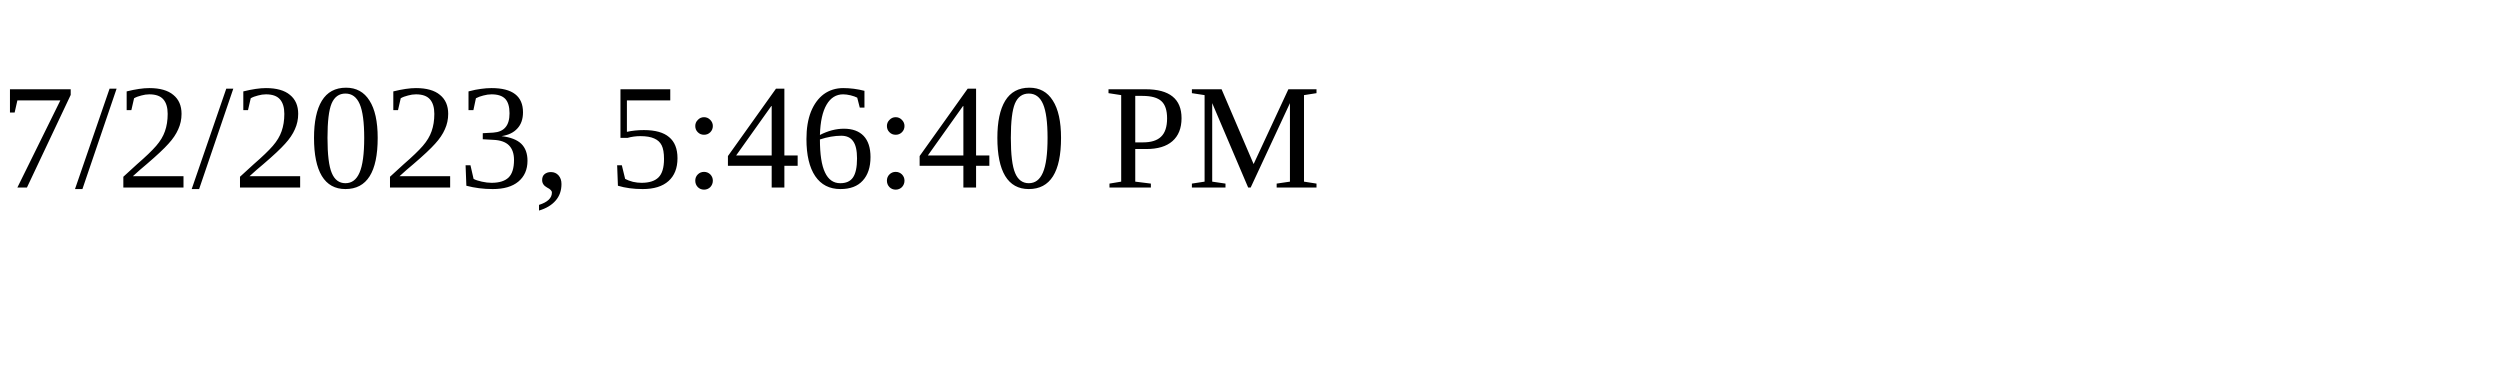
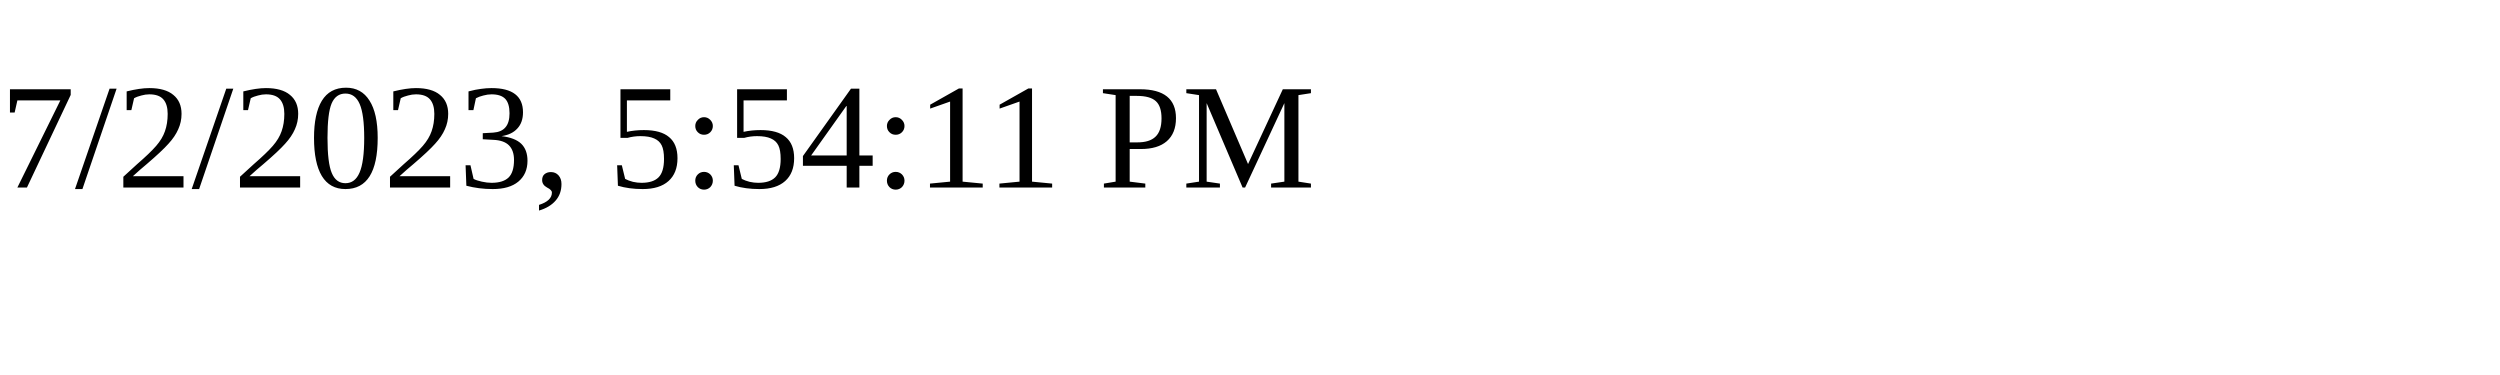
<svg xmlns="http://www.w3.org/2000/svg" height="30" width="200">
-   <text x="0" y="15">7/2/2023, 5:46:40 PM</text>
+   <text x="0" y="15">7/2/2023, 5:54:11 PM</text>
</svg>
